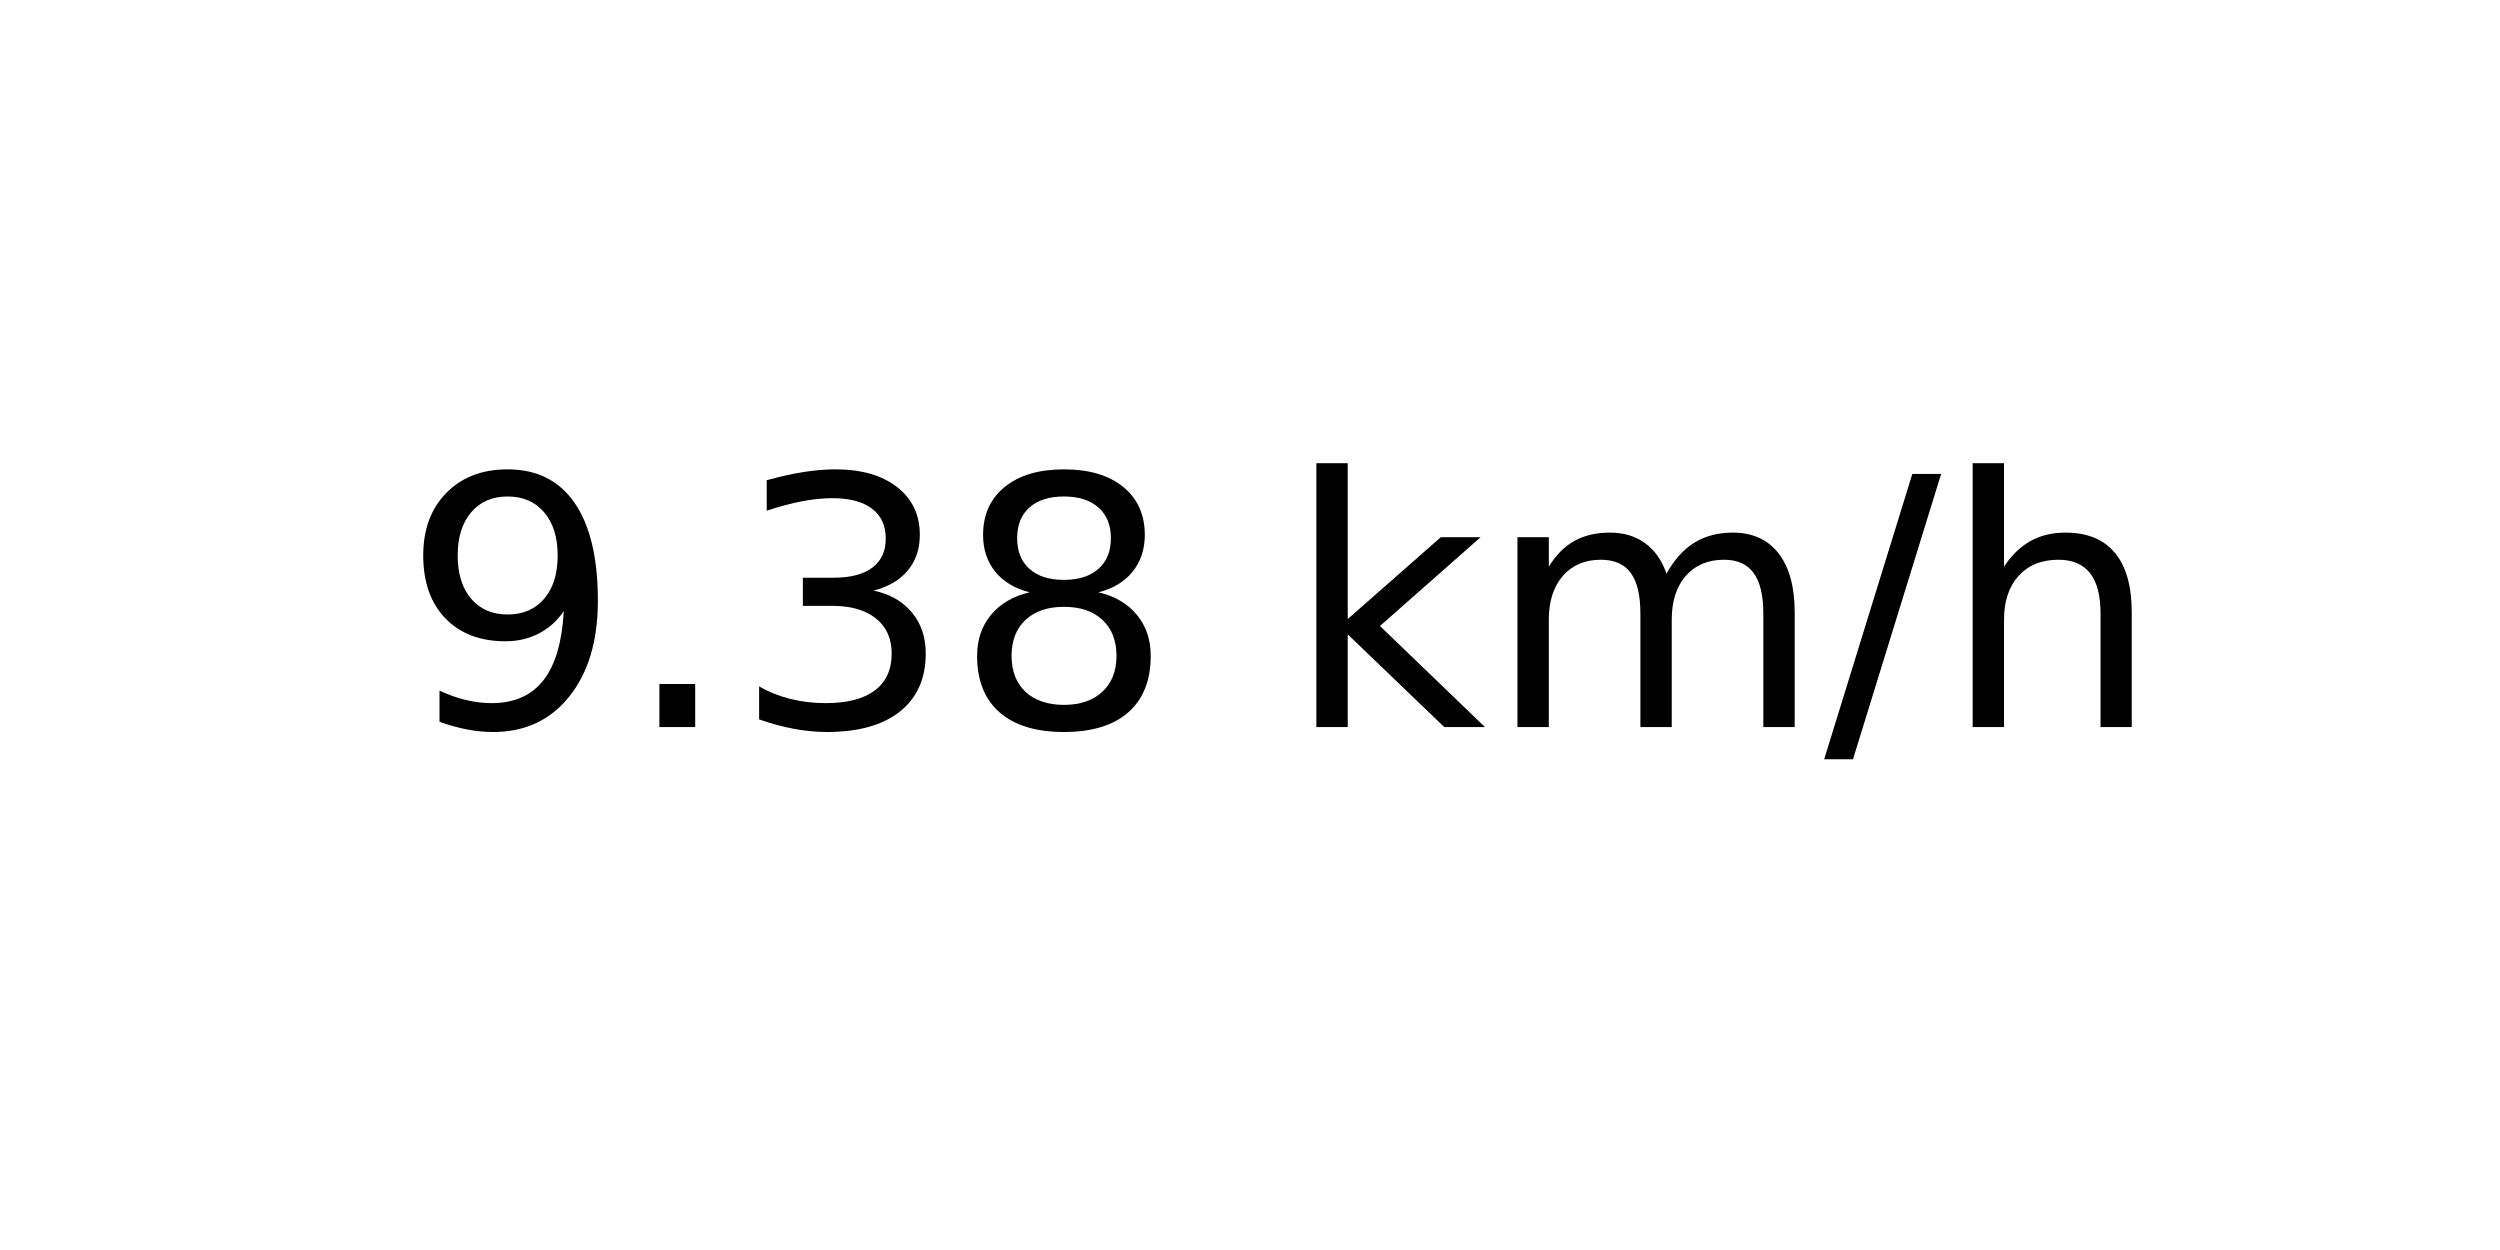
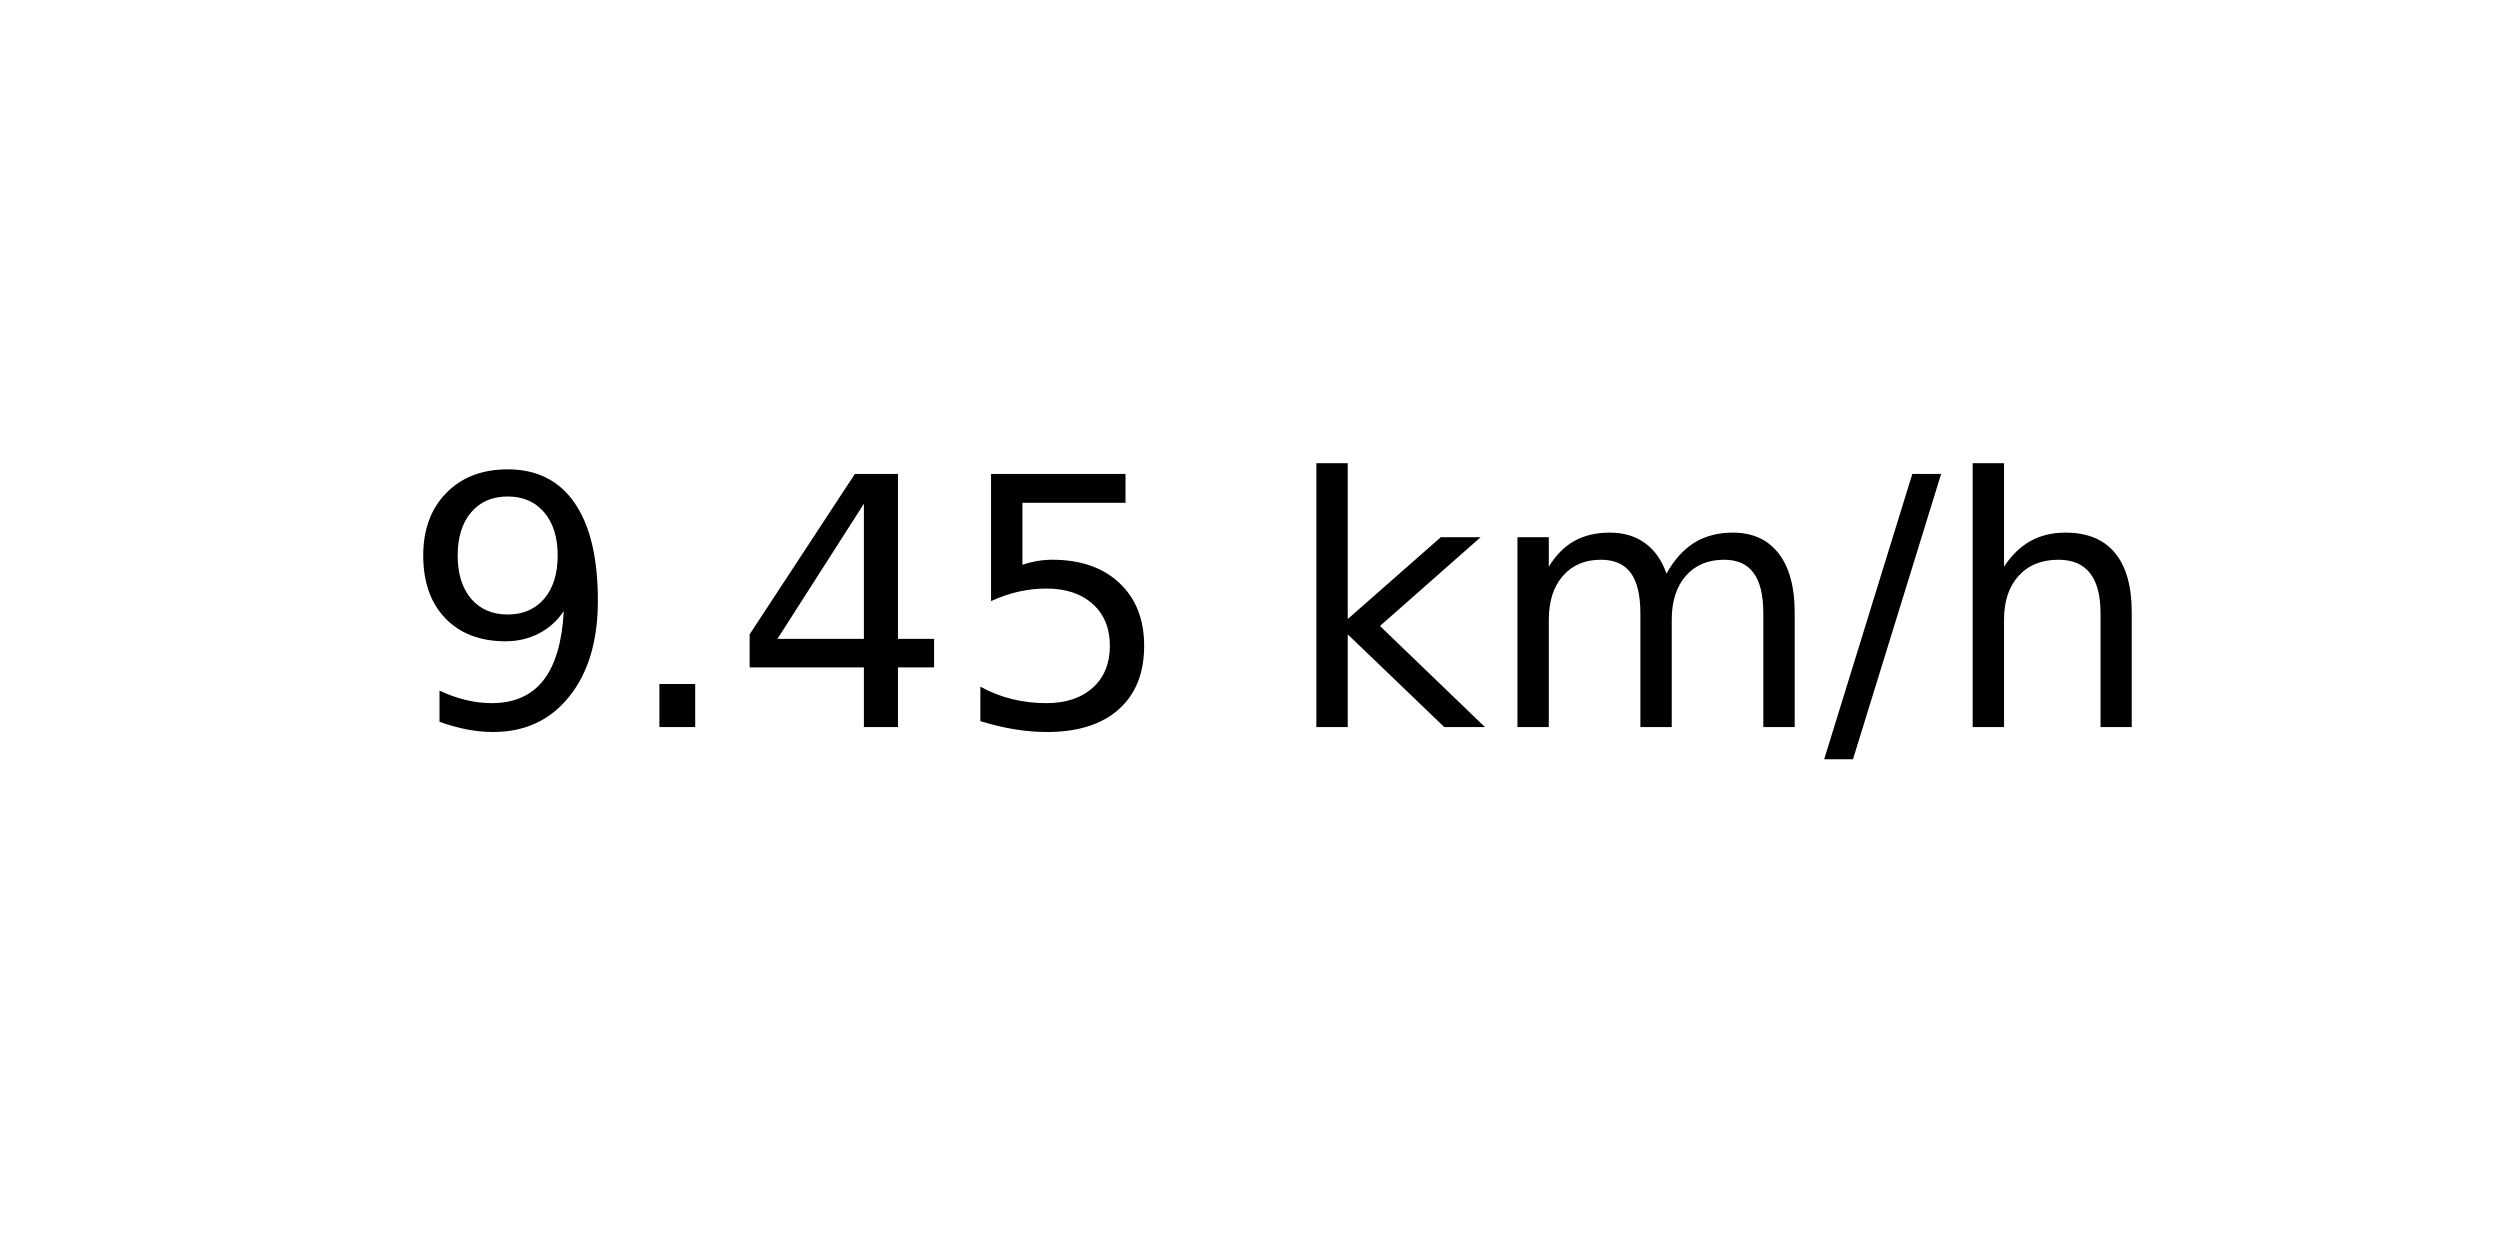
<svg xmlns="http://www.w3.org/2000/svg" xmlns:xlink="http://www.w3.org/1999/xlink" width="72pt" height="36pt" viewBox="0 0 72 36" version="1.1">
  <defs>
    <style type="text/css">*{stroke-linejoin: round; stroke-linecap: butt}</style>
  </defs>
  <g id="figure_1">
    <g id="axes_1">
      <g id="text_1">
        <g transform="translate(11.55937 20.93937) scale(0.1 -0.1)">
          <defs>
            <path id="DejaVuSans-39" d="M 703 97  L 703 672  Q 941 559 1184 500  Q 1428 441 1663 441  Q 2288 441 2617 861  Q 2947 1281 2994 2138  Q 2813 1869 2534 1725  Q 2256 1581 1919 1581  Q 1219 1581 811 2004  Q 403 2428 403 3163  Q 403 3881 828 4315  Q 1253 4750 1959 4750  Q 2769 4750 3195 4129  Q 3622 3509 3622 2328  Q 3622 1225 3098 567  Q 2575 -91 1691 -91  Q 1453 -91 1209 -44  Q 966 3 703 97  z M 1959 2075  Q 2384 2075 2632 2365  Q 2881 2656 2881 3163  Q 2881 3666 2632 3958  Q 2384 4250 1959 4250  Q 1534 4250 1286 3958  Q 1038 3666 1038 3163  Q 1038 2656 1286 2365  Q 1534 2075 1959 2075  z " transform="scale(0.015625)" />
            <path id="DejaVuSans-2e" d="M 684 794  L 1344 794  L 1344 0  L 684 0  L 684 794  z " transform="scale(0.015625)" />
-             <path id="DejaVuSans-33" d="M 2597 2516  Q 3050 2419 3304 2112  Q 3559 1806 3559 1356  Q 3559 666 3084 287  Q 2609 -91 1734 -91  Q 1441 -91 1130 -33  Q 819 25 488 141  L 488 750  Q 750 597 1062 519  Q 1375 441 1716 441  Q 2309 441 2620 675  Q 2931 909 2931 1356  Q 2931 1769 2642 2001  Q 2353 2234 1838 2234  L 1294 2234  L 1294 2753  L 1863 2753  Q 2328 2753 2575 2939  Q 2822 3125 2822 3475  Q 2822 3834 2567 4026  Q 2313 4219 1838 4219  Q 1578 4219 1281 4162  Q 984 4106 628 3988  L 628 4550  Q 988 4650 1302 4700  Q 1616 4750 1894 4750  Q 2613 4750 3031 4423  Q 3450 4097 3450 3541  Q 3450 3153 3228 2886  Q 3006 2619 2597 2516  z " transform="scale(0.015625)" />
-             <path id="DejaVuSans-38" d="M 2034 2216  Q 1584 2216 1326 1975  Q 1069 1734 1069 1313  Q 1069 891 1326 650  Q 1584 409 2034 409  Q 2484 409 2743 651  Q 3003 894 3003 1313  Q 3003 1734 2745 1975  Q 2488 2216 2034 2216  z M 1403 2484  Q 997 2584 770 2862  Q 544 3141 544 3541  Q 544 4100 942 4425  Q 1341 4750 2034 4750  Q 2731 4750 3128 4425  Q 3525 4100 3525 3541  Q 3525 3141 3298 2862  Q 3072 2584 2669 2484  Q 3125 2378 3379 2068  Q 3634 1759 3634 1313  Q 3634 634 3220 271  Q 2806 -91 2034 -91  Q 1263 -91 848 271  Q 434 634 434 1313  Q 434 1759 690 2068  Q 947 2378 1403 2484  z M 1172 3481  Q 1172 3119 1398 2916  Q 1625 2713 2034 2713  Q 2441 2713 2670 2916  Q 2900 3119 2900 3481  Q 2900 3844 2670 4047  Q 2441 4250 2034 4250  Q 1625 4250 1398 4047  Q 1172 3844 1172 3481  z " transform="scale(0.015625)" />
+             <path id="DejaVuSans-34" d="M 2419 4116  L 825 1625  L 2419 1625  L 2419 4116  z M 2253 4666  L 3047 4666  L 3047 1625  L 3713 1625  L 3713 1100  L 3047 1100  L 3047 0  L 2419 0  L 2419 1100  L 313 1100  L 313 1709  L 2253 4666  z " transform="scale(0.015625)" />
+             <path id="DejaVuSans-35" d="M 691 4666  L 3169 4666  L 3169 4134  L 1269 4134  L 1269 2991  Q 1406 3038 1543 3061  Q 1681 3084 1819 3084  Q 2600 3084 3056 2656  Q 3513 2228 3513 1497  Q 3513 744 3044 326  Q 2575 -91 1722 -91  Q 1428 -91 1123 -41  Q 819 9 494 109  L 494 744  Q 775 591 1075 516  Q 1375 441 1709 441  Q 2250 441 2565 725  Q 2881 1009 2881 1497  Q 2881 1984 2565 2268  Q 2250 2553 1709 2553  Q 1456 2553 1204 2497  Q 953 2441 691 2322  L 691 4666  z " transform="scale(0.015625)" />
            <path id="DejaVuSans-20" transform="scale(0.015625)" />
            <path id="DejaVuSans-6b" d="M 581 4863  L 1159 4863  L 1159 1991  L 2875 3500  L 3609 3500  L 1753 1863  L 3688 0  L 2938 0  L 1159 1709  L 1159 0  L 581 0  L 581 4863  z " transform="scale(0.015625)" />
            <path id="DejaVuSans-6d" d="M 3328 2828  Q 3544 3216 3844 3400  Q 4144 3584 4550 3584  Q 5097 3584 5394 3201  Q 5691 2819 5691 2113  L 5691 0  L 5113 0  L 5113 2094  Q 5113 2597 4934 2840  Q 4756 3084 4391 3084  Q 3944 3084 3684 2787  Q 3425 2491 3425 1978  L 3425 0  L 2847 0  L 2847 2094  Q 2847 2600 2669 2842  Q 2491 3084 2119 3084  Q 1678 3084 1418 2786  Q 1159 2488 1159 1978  L 1159 0  L 581 0  L 581 3500  L 1159 3500  L 1159 2956  Q 1356 3278 1631 3431  Q 1906 3584 2284 3584  Q 2666 3584 2933 3390  Q 3200 3197 3328 2828  z " transform="scale(0.015625)" />
            <path id="DejaVuSans-2f" d="M 1625 4666  L 2156 4666  L 531 -594  L 0 -594  L 1625 4666  z " transform="scale(0.015625)" />
            <path id="DejaVuSans-68" d="M 3513 2113  L 3513 0  L 2938 0  L 2938 2094  Q 2938 2591 2744 2837  Q 2550 3084 2163 3084  Q 1697 3084 1428 2787  Q 1159 2491 1159 1978  L 1159 0  L 581 0  L 581 4863  L 1159 4863  L 1159 2956  Q 1366 3272 1645 3428  Q 1925 3584 2291 3584  Q 2894 3584 3203 3211  Q 3513 2838 3513 2113  z " transform="scale(0.015625)" />
          </defs>
          <use xlink:href="#DejaVuSans-39" />
          <use xlink:href="#DejaVuSans-2e" x="63.623" />
-           <use xlink:href="#DejaVuSans-33" x="95.41" />
-           <use xlink:href="#DejaVuSans-38" x="159.033" />
+           <use xlink:href="#DejaVuSans-34" x="95.41" />
+           <use xlink:href="#DejaVuSans-35" x="159.033" />
          <use xlink:href="#DejaVuSans-20" x="222.656" />
          <use xlink:href="#DejaVuSans-6b" x="254.443" />
          <use xlink:href="#DejaVuSans-6d" x="312.354" />
          <use xlink:href="#DejaVuSans-2f" x="409.766" />
          <use xlink:href="#DejaVuSans-68" x="443.457" />
        </g>
      </g>
    </g>
  </g>
</svg>
